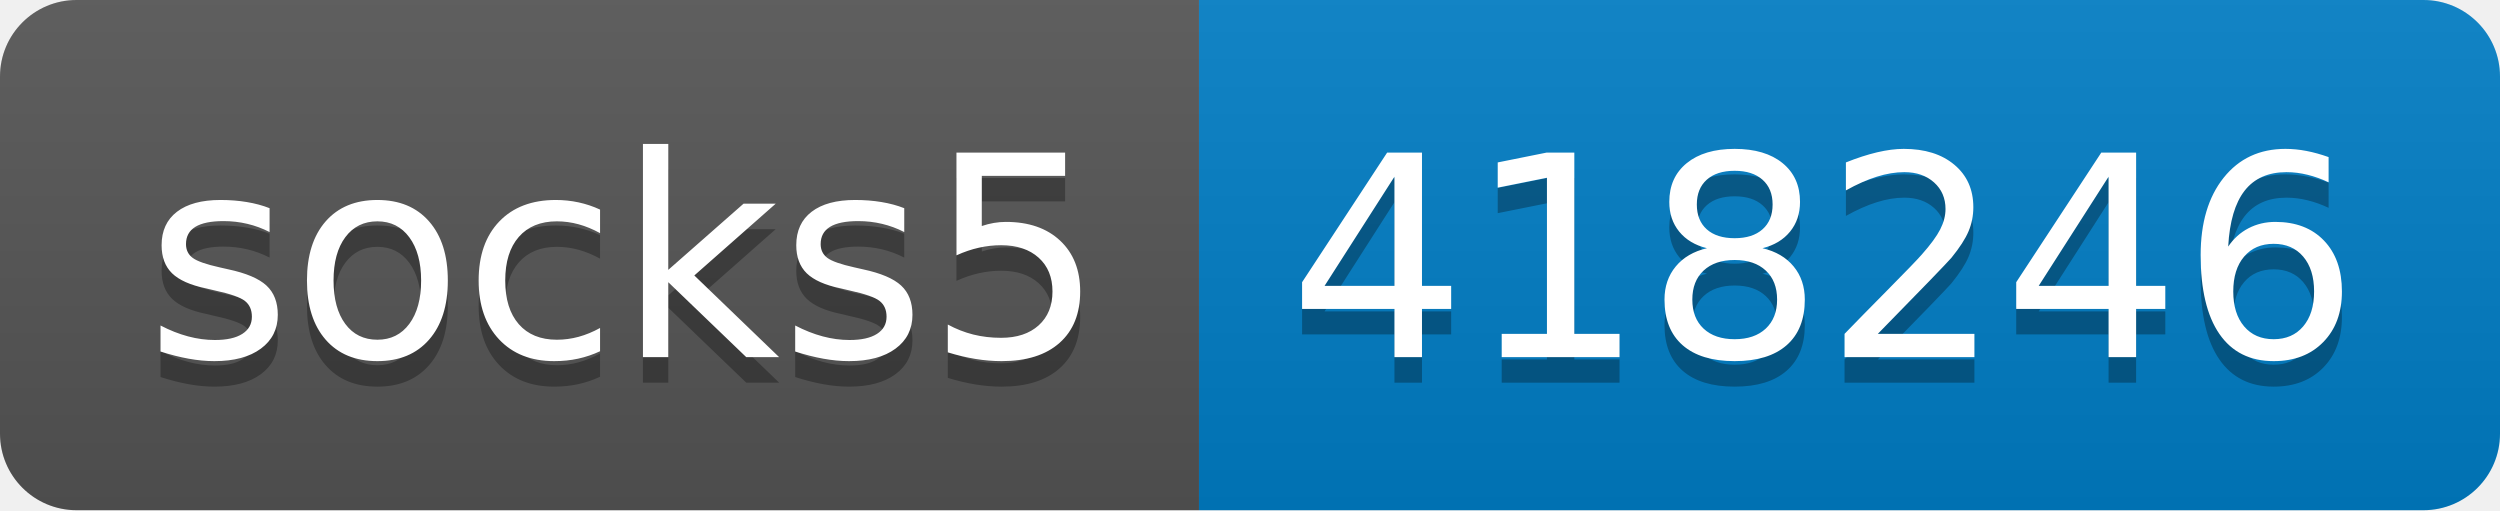
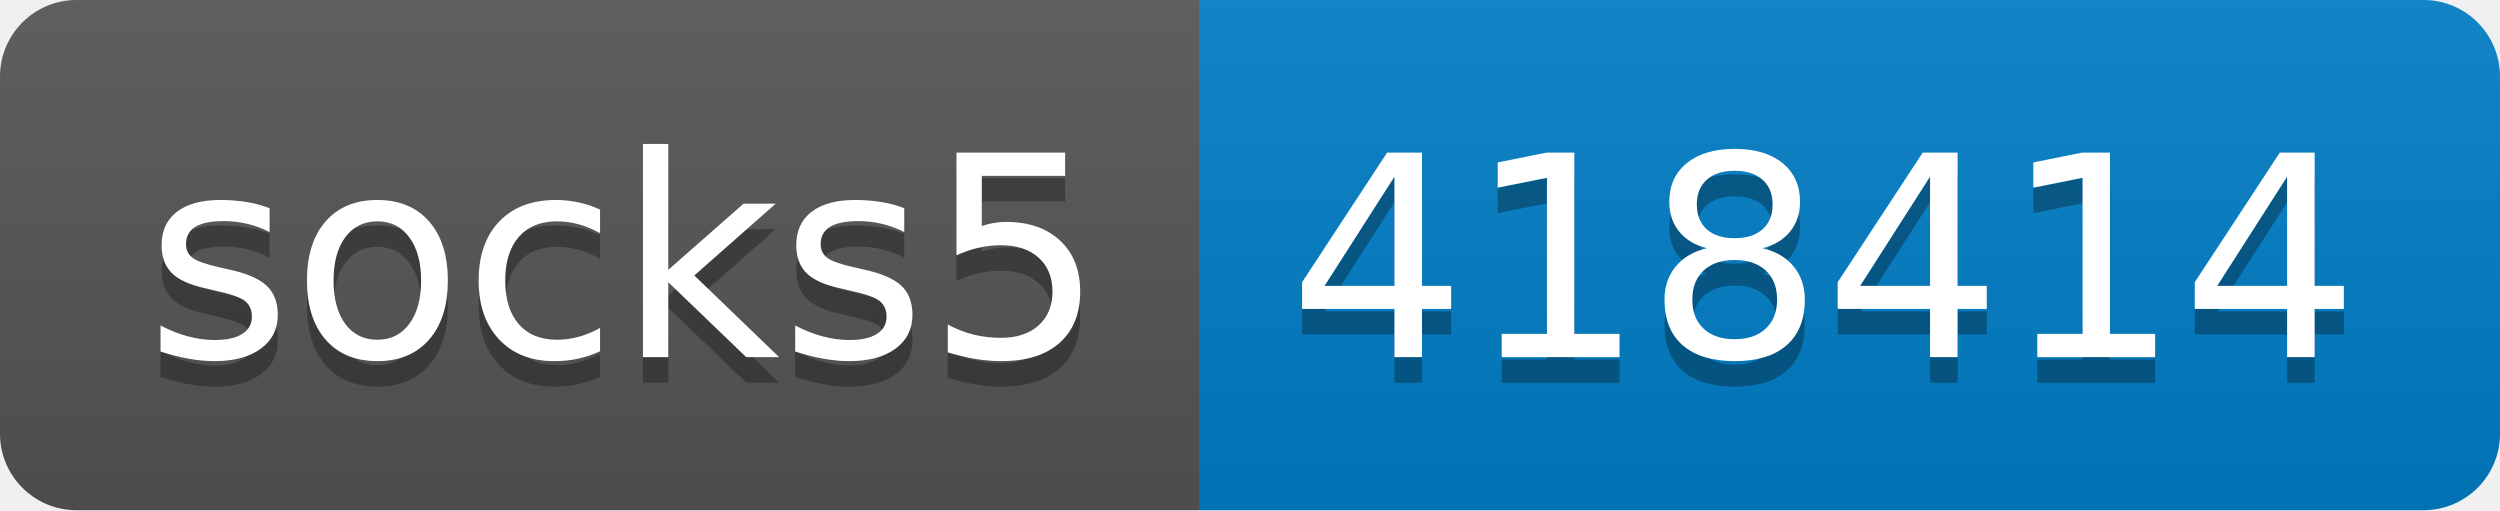
- <svg xmlns="http://www.w3.org/2000/svg" width="98" height="20" role="img" aria-label="socks5: 418246">
+ <svg xmlns="http://www.w3.org/2000/svg" width="98" height="20" role="img" aria-label="socks5: 418414">
  <linearGradient id="s" x2="0" y2="100%">
    <stop offset="0" stop-color="#bbb" stop-opacity=".1" />
    <stop offset="1" stop-opacity=".1" />
  </linearGradient>
  <clipPath id="r">
    <rect width="98" height="20" rx="3" fill="#fff" />
  </clipPath>
  <g clip-path="url(#r)">
    <rect width="47" height="20" fill="#555" />
    <rect x="47" width="51" height="20" fill="#007ec6" />
    <rect width="98" height="20" fill="url(#s)" />
  </g>
  <g fill="#fff" text-anchor="middle" font-family="Verdana,Geneva,DejaVu Sans,sans-serif" text-rendering="geometricPrecision" font-size="110">
    <text aria-hidden="true" x="245" y="150" fill="#010101" fill-opacity=".3" transform="scale(.1)" textLength="370">socks5</text>
    <text x="245" y="140" transform="scale(.1)" fill="#fff" textLength="370">socks5</text>
-     <text aria-hidden="true" x="715" y="150" fill="#010101" fill-opacity=".3" transform="scale(.1)" textLength="410">418246</text>
-     <text x="715" y="140" transform="scale(.1)" fill="#fff" textLength="410">418246</text>
+     <text aria-hidden="true" x="715" y="150" fill="#010101" fill-opacity=".3" transform="scale(.1)" textLength="410">418414</text>
+     <text x="715" y="140" transform="scale(.1)" fill="#fff" textLength="410">418414</text>
  </g>
</svg>
